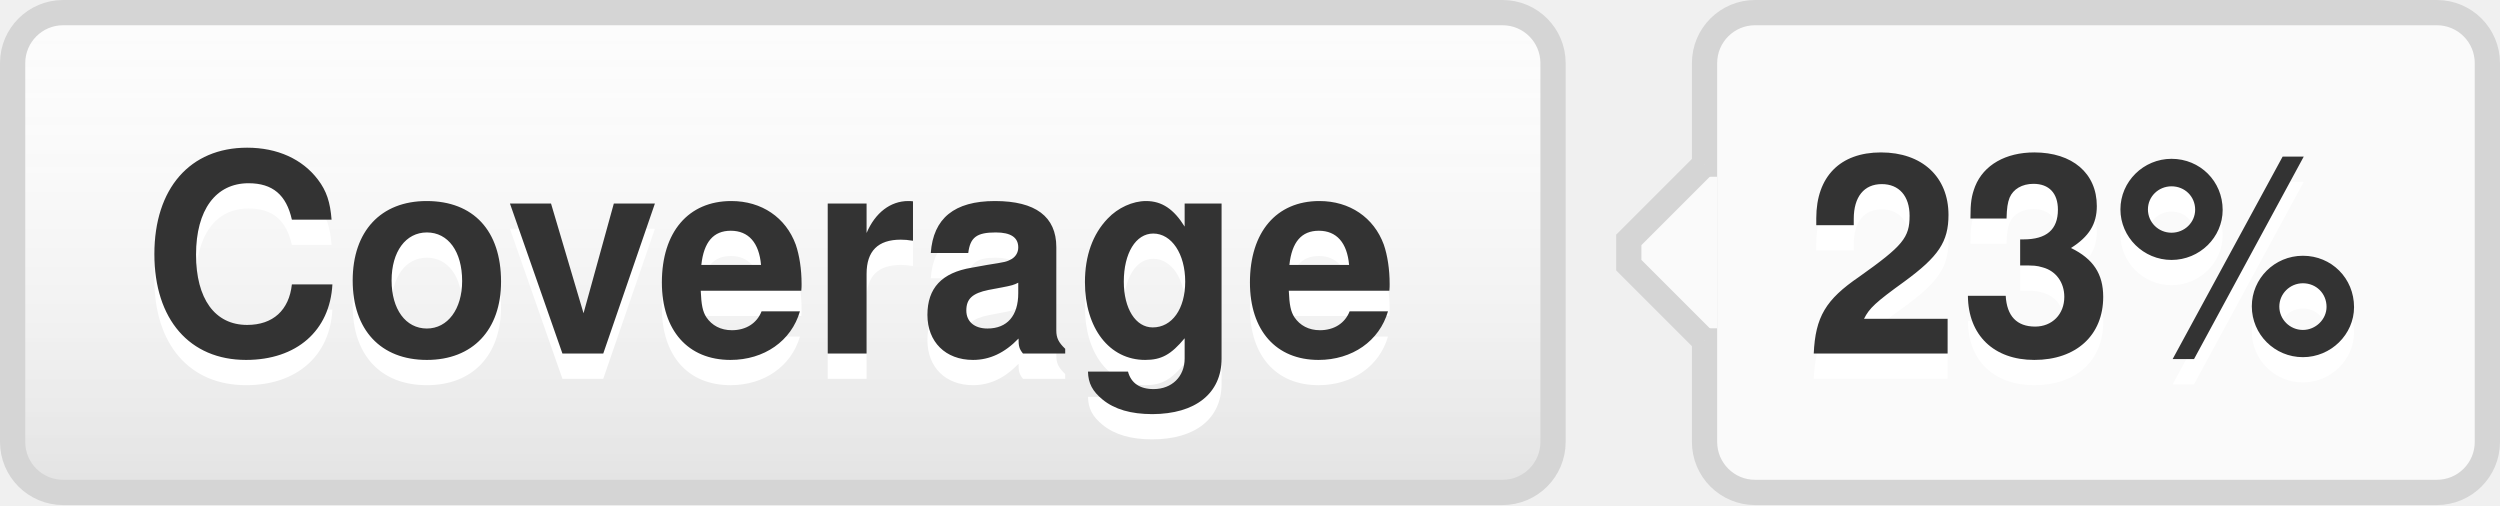
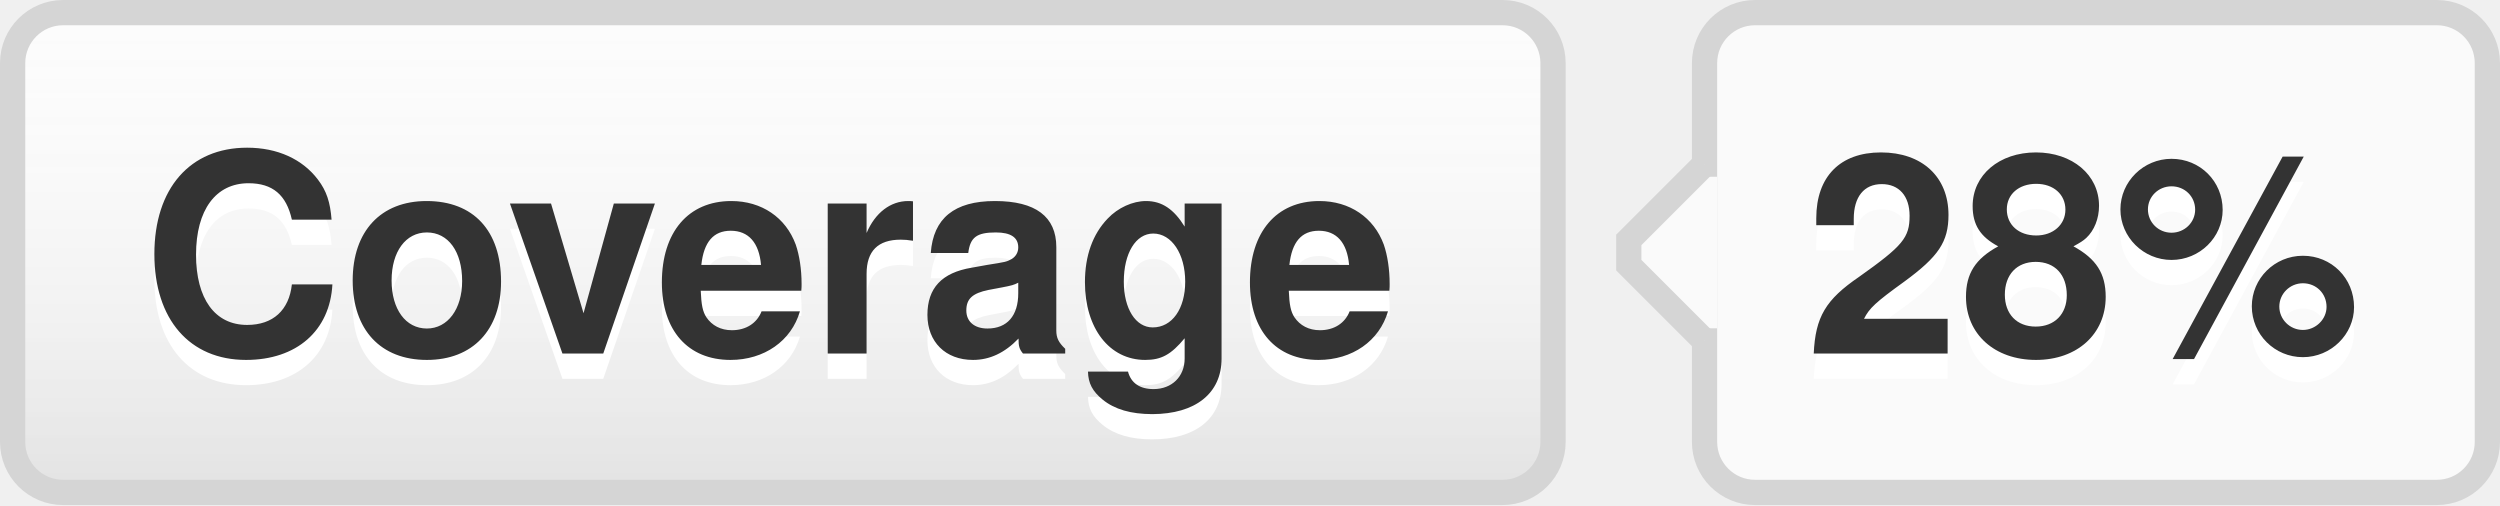
- <svg xmlns="http://www.w3.org/2000/svg" width="99" height="20" role="img" aria-label="Coverage: 23%">
+ <svg xmlns="http://www.w3.org/2000/svg" width="99" height="20" role="img" aria-label="Coverage: 28%">
  <style>a:hover #llink{fill:url(#b);stroke:#ccc}a:hover #rlink{fill:#4183c4}</style>
  <linearGradient id="a" x2="0" y2="100%">
    <stop offset="0" stop-color="#fcfcfc" stop-opacity="0" />
    <stop offset="1" stop-opacity=".1" />
  </linearGradient>
  <linearGradient id="b" x2="0" y2="100%">
    <stop offset="0" stop-color="#ccc" stop-opacity=".1" />
    <stop offset="1" stop-opacity=".1" />
  </linearGradient>
  <g stroke="#d5d5d5">
    <rect stroke="none" fill="#fcfcfc" x="0.5" y="0.5" width="61" height="19" rx="2" />
    <rect x="67.5" y="0.5" width="31" height="19" rx="2" fill="#fafafa" />
    <rect x="67" y="7.5" width="0.5" height="5" stroke="#fafafa" />
    <path d="M67.5 6.5 l-3 3v1 l3 3" stroke="d5d5d5" fill="#fafafa" />
  </g>
  <g aria-hidden="true" fill="#333" text-anchor="middle" font-family="Helvetica Neue,Helvetica,Arial,sans-serif" text-rendering="geometricPrecision" font-weight="700" font-size="110px" line-height="14px">
    <rect id="llink" stroke="#d5d5d5" fill="url(#a)" x=".5" y=".5" width="61" height="19" rx="2" />
    <text aria-hidden="true" x="305" y="150" fill="#fff" transform="scale(.1)" textLength="510">Coverage</text>
    <text x="305" y="140" transform="scale(.1)" textLength="510">Coverage</text>
-     <text aria-hidden="true" x="825" y="150" fill="#fff" transform="scale(.1)" textLength="230">23%</text>
-     <text id="rlink" x="825" y="140" transform="scale(.1)" textLength="230">23%</text>
+     <text aria-hidden="true" x="825" y="150" fill="#fff" transform="scale(.1)" textLength="230">28%</text>
+     <text id="rlink" x="825" y="140" transform="scale(.1)" textLength="230">28%</text>
  </g>
</svg>
